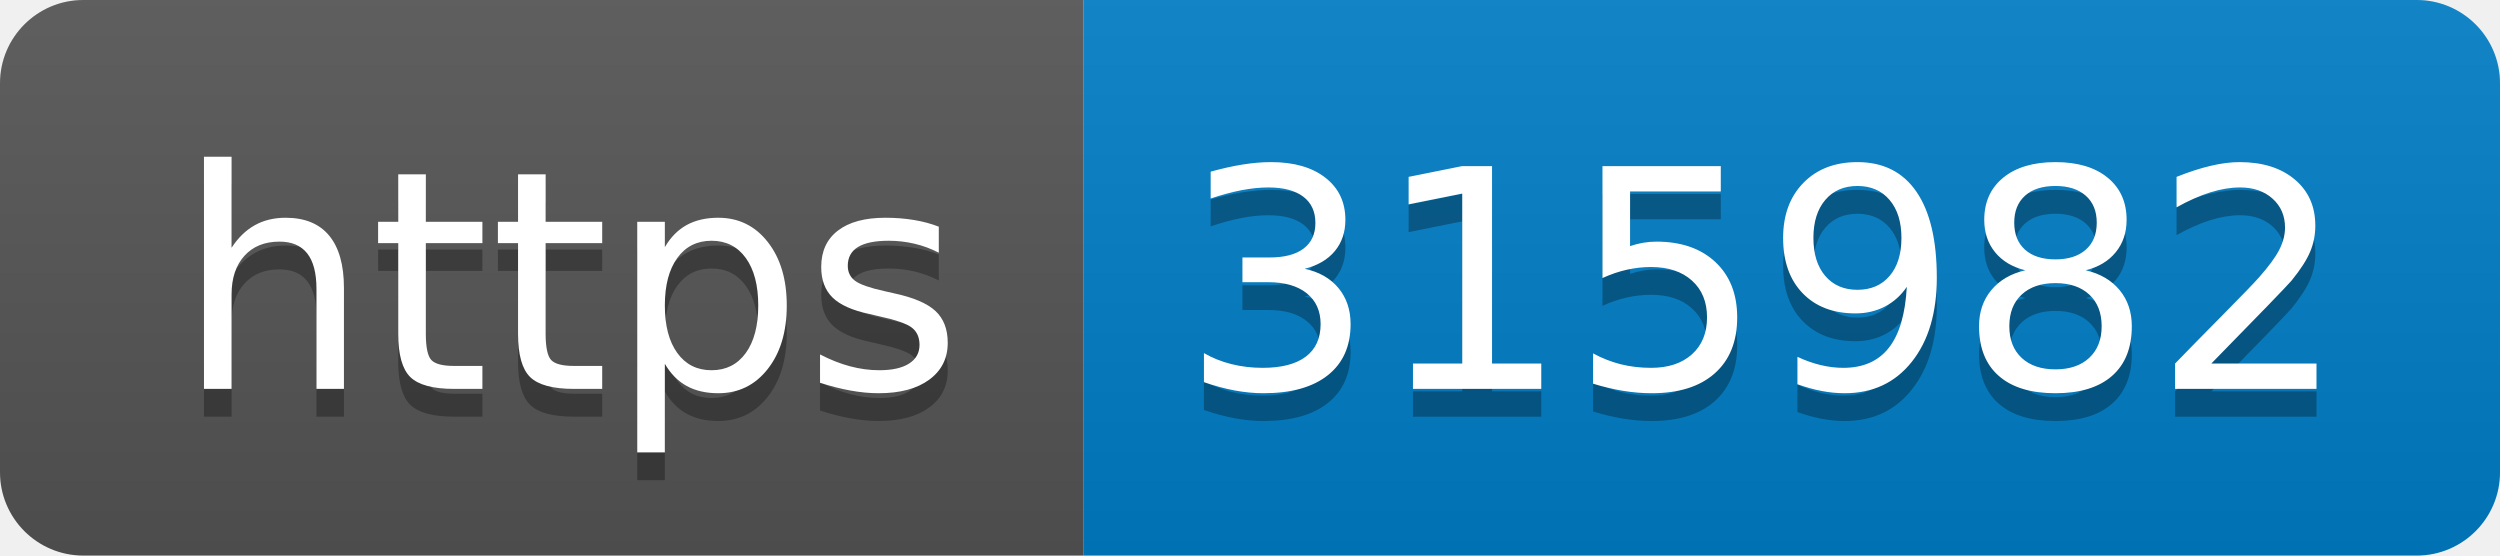
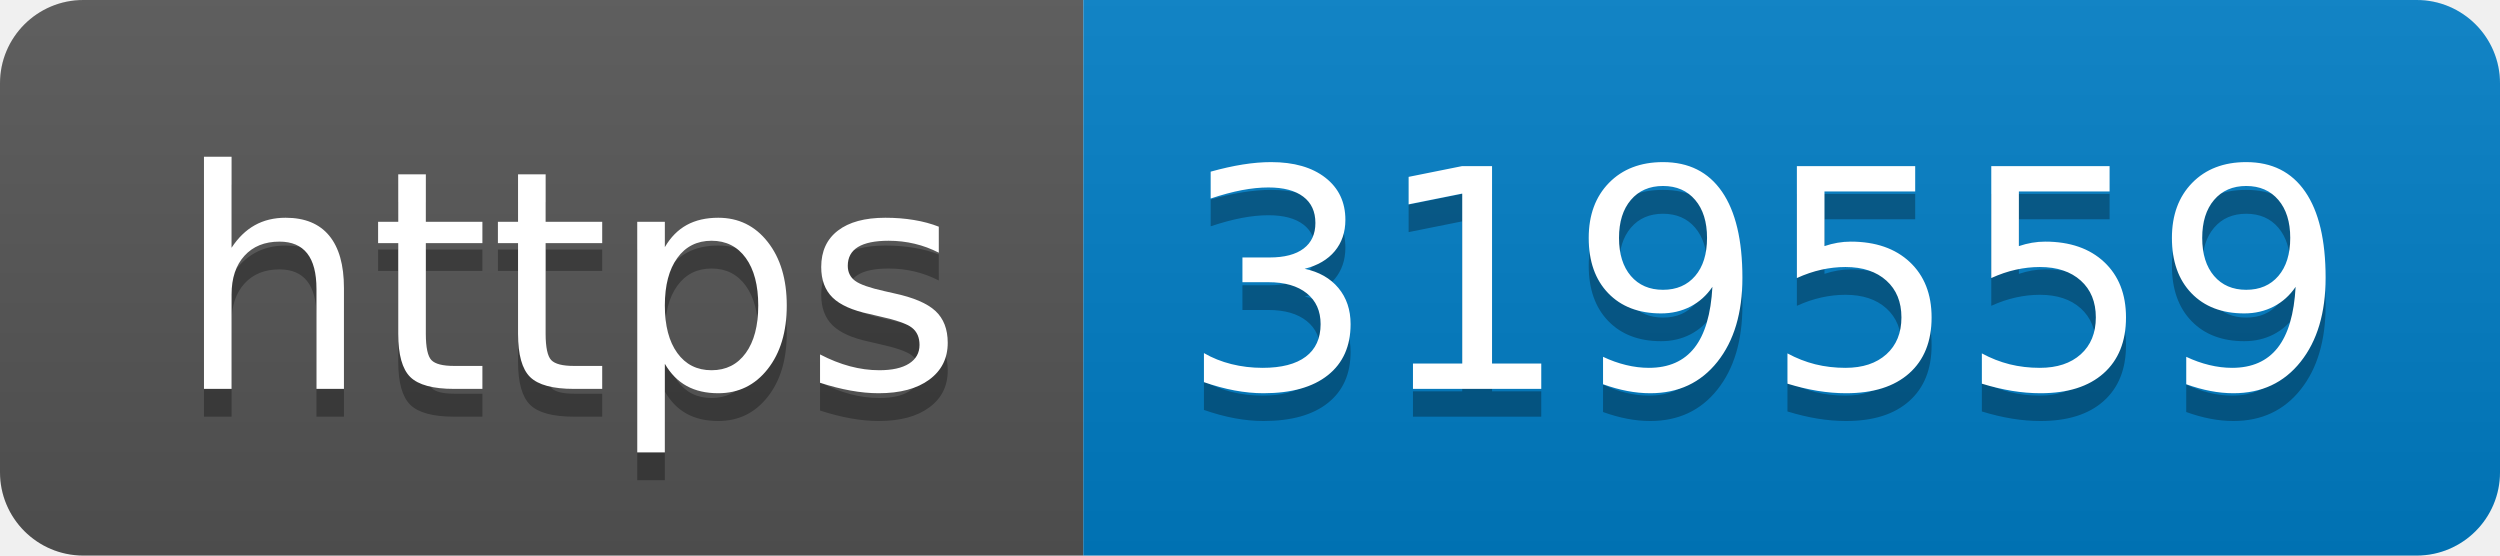
- <svg xmlns="http://www.w3.org/2000/svg" width="90" height="20" role="img" aria-label="https: 315982">
+ <svg xmlns="http://www.w3.org/2000/svg" width="90" height="20" role="img" aria-label="https: 319559">
  <linearGradient id="s" x2="0" y2="100%">
    <stop offset="0" stop-color="#bbb" stop-opacity=".1" />
    <stop offset="1" stop-opacity=".1" />
  </linearGradient>
  <clipPath id="r">
    <rect width="90" height="20" rx="3" fill="#fff" />
  </clipPath>
  <g clip-path="url(#r)">
    <rect width="39" height="20" fill="#555" />
    <rect x="39" width="51" height="20" fill="#007ec6" />
    <rect width="90" height="20" fill="url(#s)" />
  </g>
  <g fill="#fff" text-anchor="middle" font-family="Verdana,Geneva,DejaVu Sans,sans-serif" text-rendering="geometricPrecision" font-size="110">
    <text aria-hidden="true" x="205" y="150" fill="#010101" fill-opacity=".3" transform="scale(.1)" textLength="290">https</text>
    <text x="205" y="140" transform="scale(.1)" fill="#fff" textLength="290">https</text>
-     <text aria-hidden="true" x="635" y="150" fill="#010101" fill-opacity=".3" transform="scale(.1)" textLength="410">315982</text>
-     <text x="635" y="140" transform="scale(.1)" fill="#fff" textLength="410">315982</text>
+     <text aria-hidden="true" x="635" y="150" fill="#010101" fill-opacity=".3" transform="scale(.1)" textLength="410">319559</text>
+     <text x="635" y="140" transform="scale(.1)" fill="#fff" textLength="410">319559</text>
  </g>
</svg>
